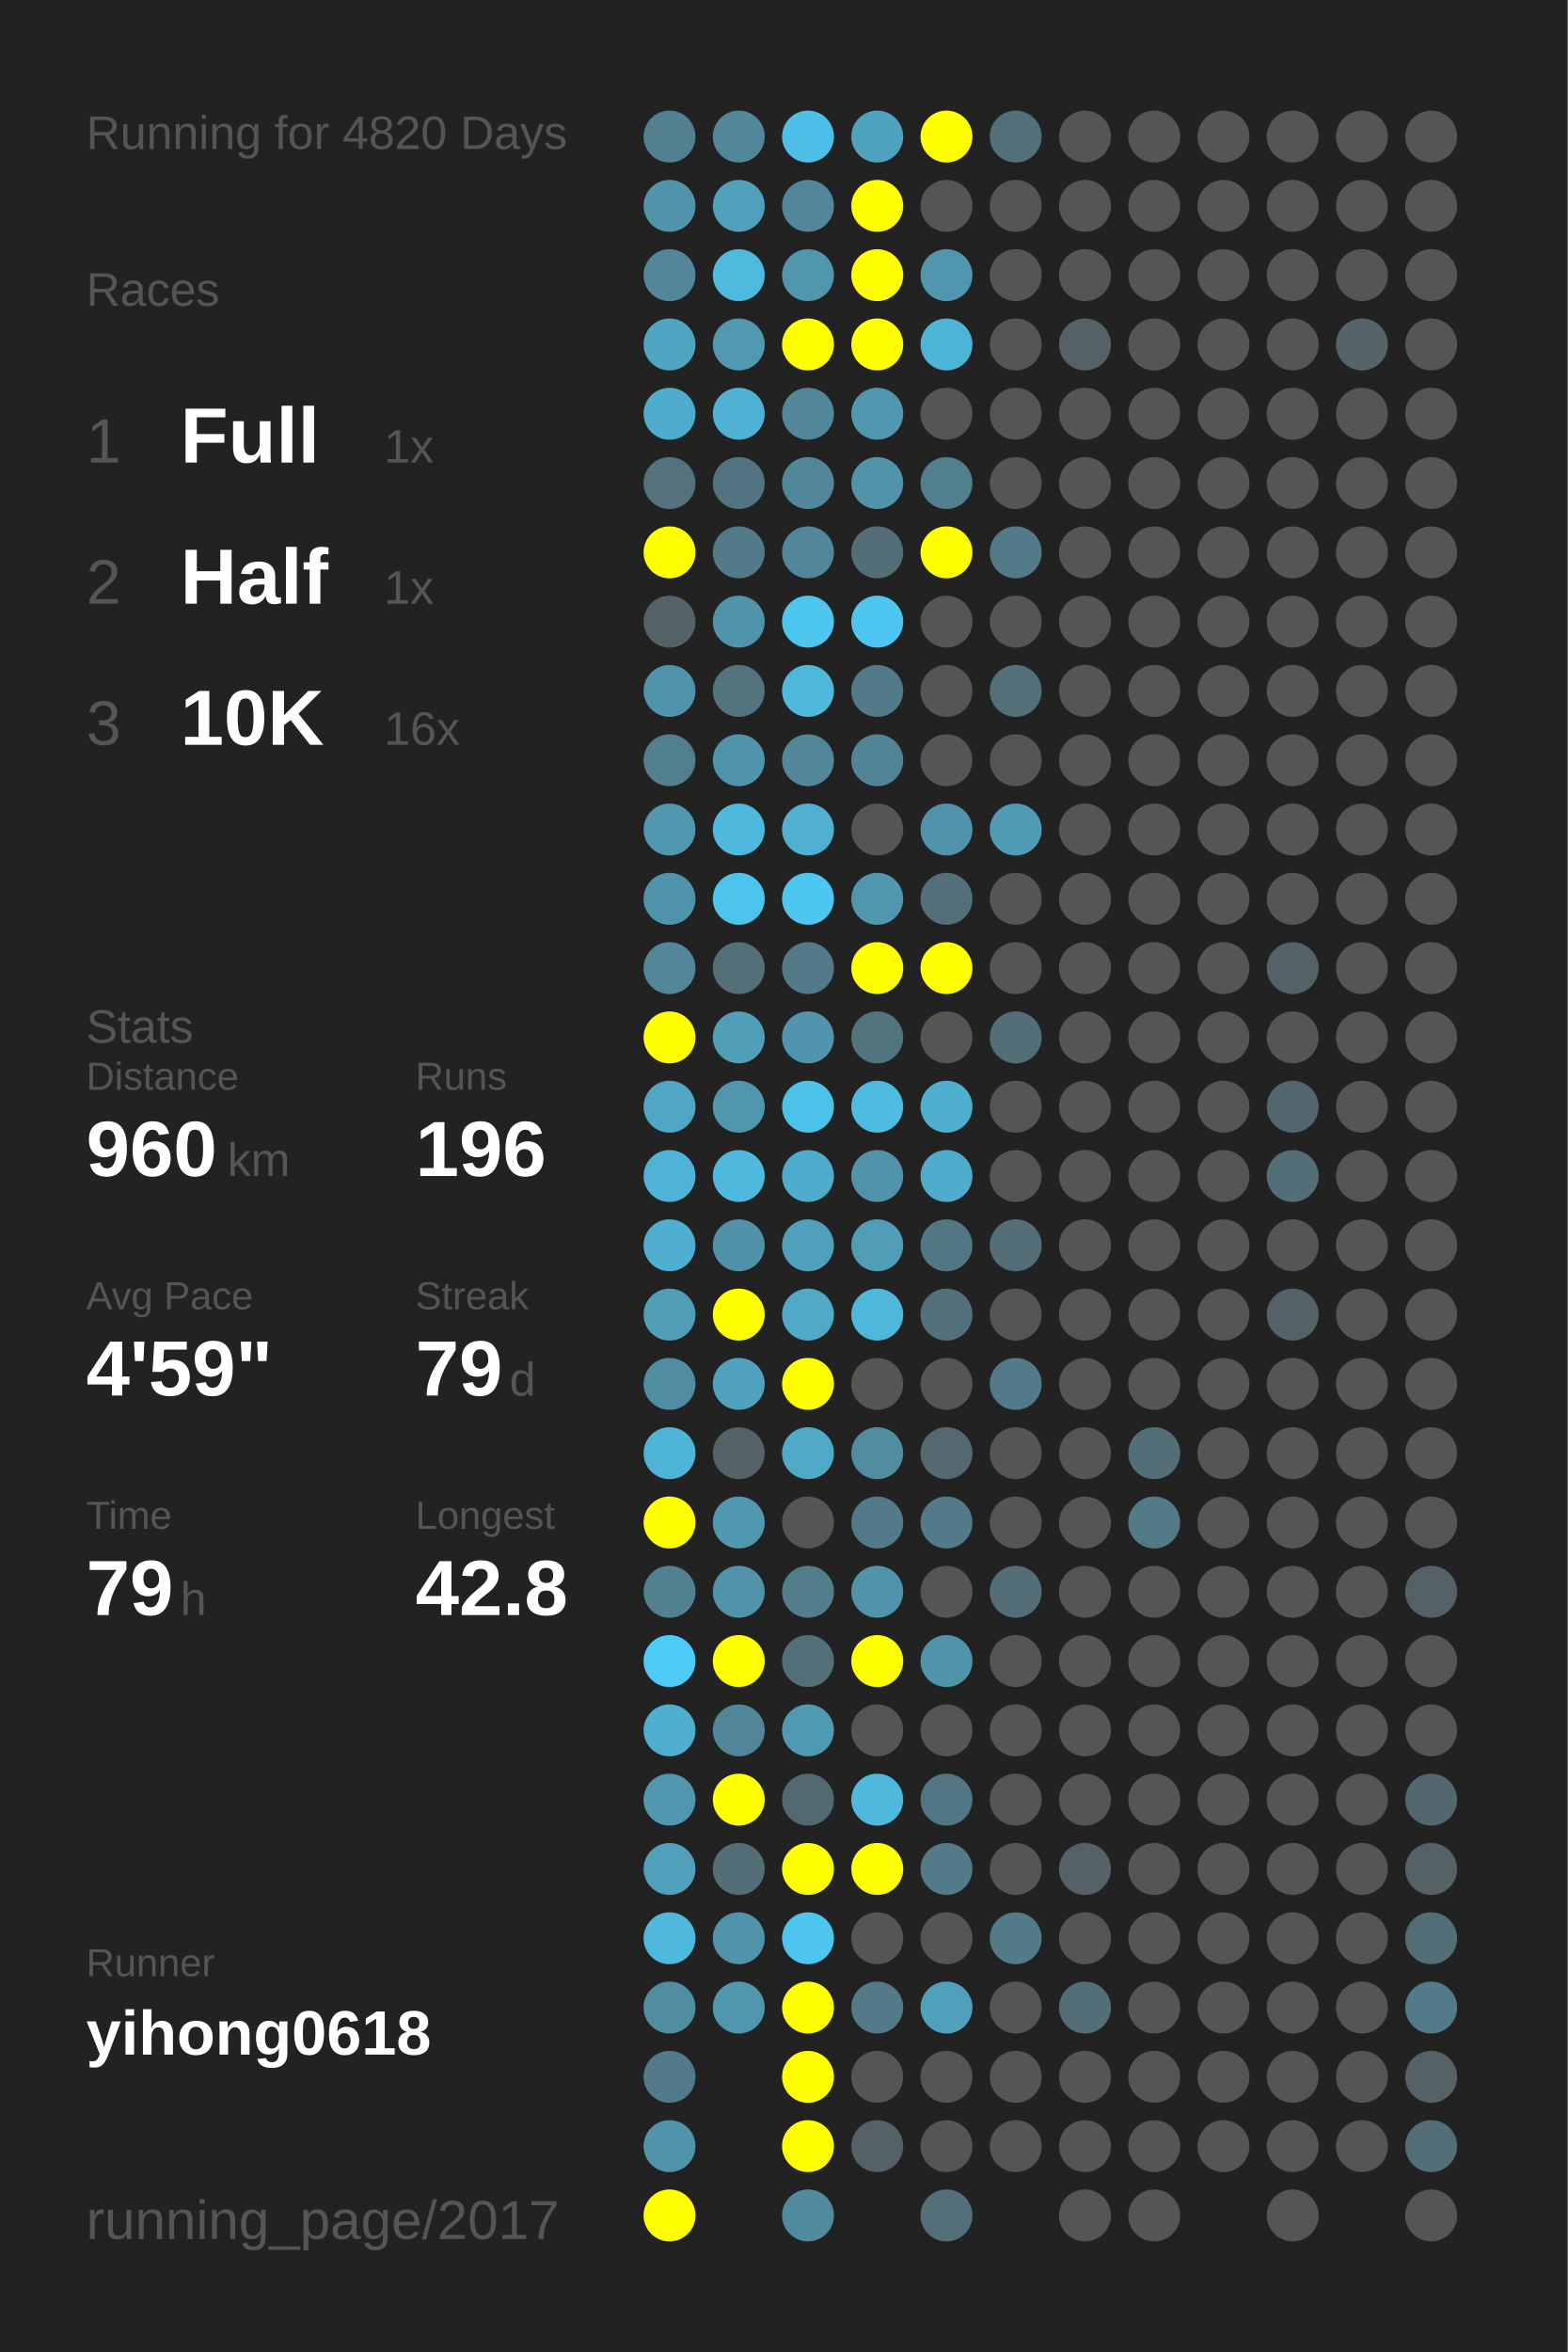
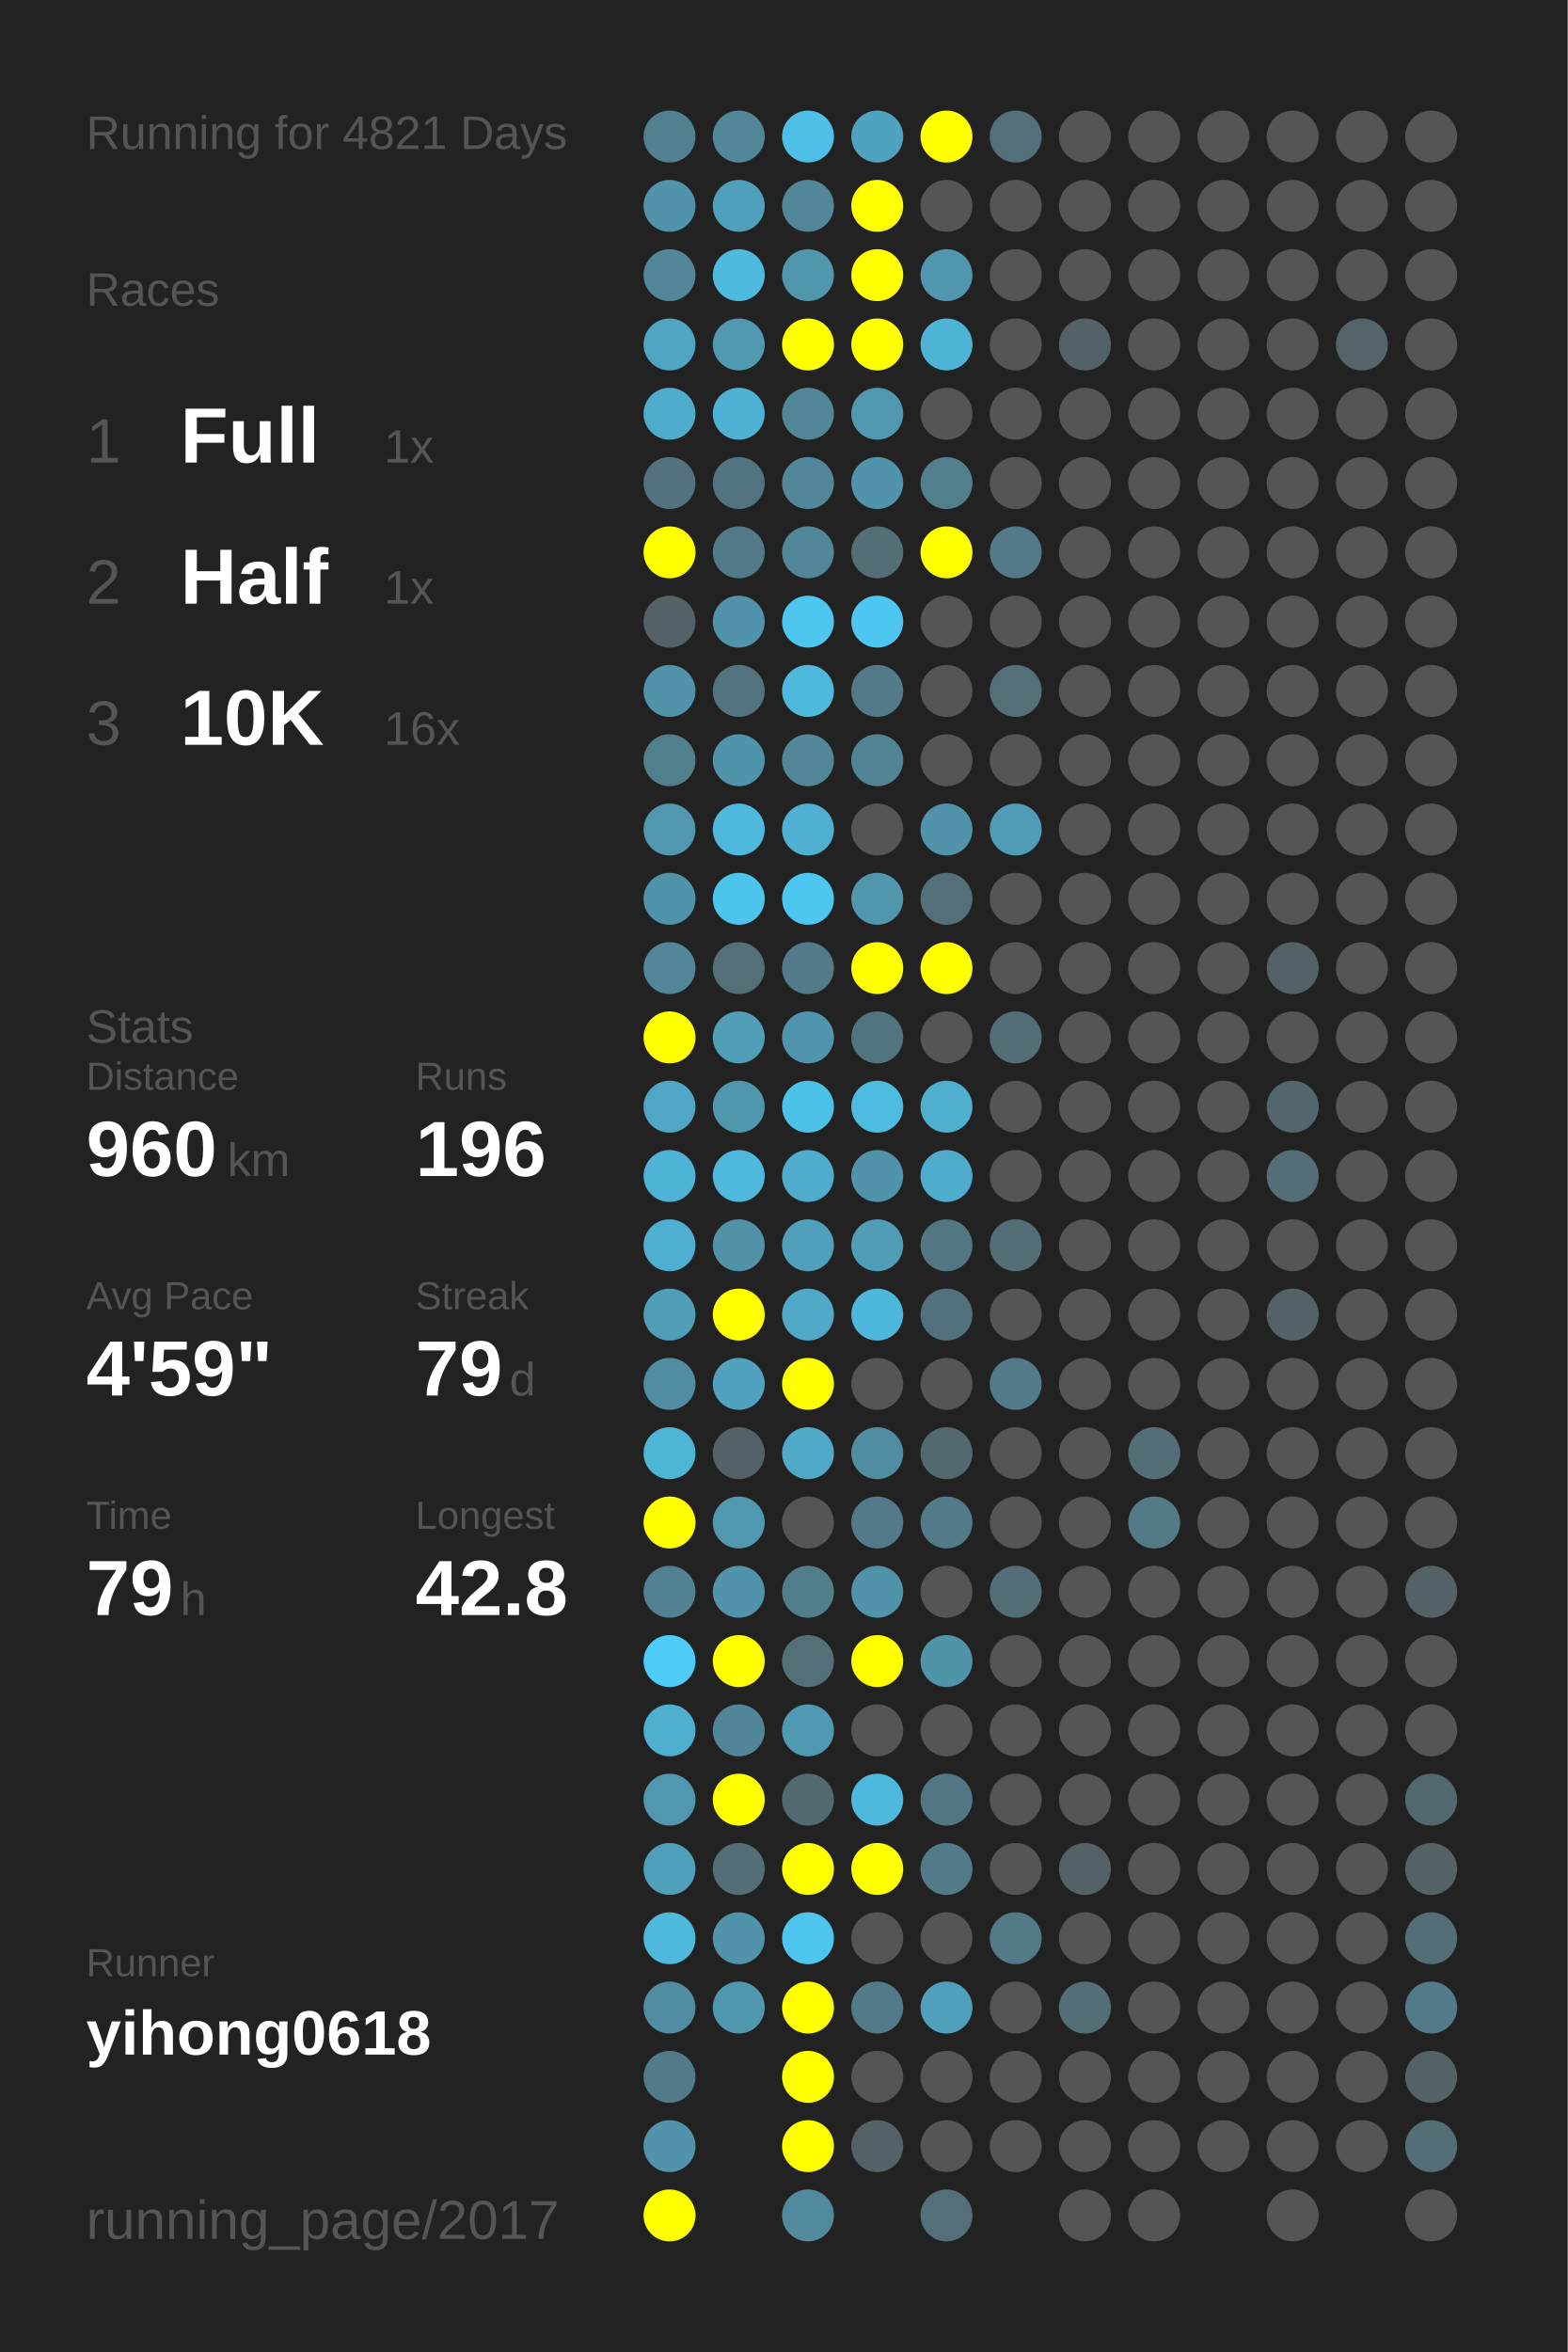
<svg xmlns="http://www.w3.org/2000/svg" baseProfile="full" height="300mm" version="1.1" viewBox="0,0,200,300" width="200mm">
  <defs />
  <rect fill="#222222" height="300" width="200" x="0" y="0" />
-   <text fill="#555555" style="font-size:6px; font-family:Arial;" x="11" y="19">Running for 4820 Days</text>
+   <text fill="#555555" style="font-size:6px; font-family:Arial;" x="11" y="19">Running for 4821 Days</text>
  <text fill="#555555" style="font-size:6px; font-family:Arial;" x="11" y="39">Races</text>
  <text fill="#555555" style="font-size:8px; font-family:Arial;" x="11" y="59">1</text>
  <text fill="#FFFFFF" style="font-size:10px; font-family:Arial; font-weight:bold;" x="23" y="59">Full</text>
  <text fill="#555555" style="font-size:6px; font-family:Arial;" x="49" y="59">1x</text>
  <text fill="#555555" style="font-size:8px; font-family:Arial;" x="11" y="77">2</text>
  <text fill="#FFFFFF" style="font-size:10px; font-family:Arial; font-weight:bold;" x="23" y="77">Half</text>
  <text fill="#555555" style="font-size:6px; font-family:Arial;" x="49" y="77">1x</text>
  <text fill="#555555" style="font-size:8px; font-family:Arial;" x="11" y="95">3</text>
  <text fill="#FFFFFF" style="font-size:10px; font-family:Arial; font-weight:bold;" x="23" y="95">10K</text>
  <text fill="#555555" style="font-size:6px; font-family:Arial;" x="49" y="95">16x</text>
  <text fill="#555555" style="font-size:6px; font-family:Arial;" x="11" y="133">Stats</text>
  <text fill="#555555" style="font-size:5px; font-family:Arial;" x="11" y="139">Distance</text>
  <text fill="#FFFFFF" style="font-size:10px; font-family:Arial; font-weight:bold;" x="11" y="150">960</text>
  <text fill="#555555" style="font-size:6px; font-family:Arial;" x="29" y="150">km</text>
  <text fill="#555555" style="font-size:5px; font-family:Arial;" x="53" y="139">Runs</text>
  <text fill="#FFFFFF" style="font-size:10px; font-family:Arial; font-weight:bold;" x="53" y="150">196</text>
  <text fill="#555555" style="font-size:5px; font-family:Arial;" x="11" y="167">Avg Pace</text>
  <text fill="#FFFFFF" style="font-size:10px; font-family:Arial; font-weight:bold;" x="11" y="178">4'59"</text>
  <text fill="#555555" style="font-size:5px; font-family:Arial;" x="53" y="167">Streak</text>
  <text fill="#FFFFFF" style="font-size:10px; font-family:Arial; font-weight:bold;" x="53" y="178">79</text>
  <text fill="#555555" style="font-size:6px; font-family:Arial;" x="65" y="178">d</text>
  <text fill="#555555" style="font-size:5px; font-family:Arial;" x="11" y="195">Time</text>
  <text fill="#FFFFFF" style="font-size:10px; font-family:Arial; font-weight:bold;" x="11" y="206">79</text>
  <text fill="#555555" style="font-size:6px; font-family:Arial;" x="23" y="206">h</text>
  <text fill="#555555" style="font-size:5px; font-family:Arial;" x="53" y="195">Longest</text>
  <text fill="#FFFFFF" style="font-size:10px; font-family:Arial; font-weight:bold;" x="53" y="206">42.8</text>
  <text fill="#555555" style="font-size:5px; font-family:Arial;" x="11" y="252.065">Runner</text>
  <text fill="#FFFFFF" style="font-size:8px; font-family:Arial; font-weight:bold;" x="11" y="262.065">yihong0618</text>
  <text fill="#555555" style="font-size:7px; font-family:Arial;" x="11" y="285.581">running_page/2017</text>
  <circle cx="85.417" cy="17.419" fill="#528090" r="3.312" />
  <circle cx="85.417" cy="26.258" fill="#5093aa" r="3.312" />
  <circle cx="85.417" cy="35.097" fill="#518799" r="3.312" />
  <circle cx="85.417" cy="43.935" fill="#4fa5c2" r="3.312" />
  <circle cx="85.417" cy="52.774" fill="#4faccc" r="3.312" />
  <circle cx="85.417" cy="61.613" fill="#53727d" r="3.312" />
  <circle cx="85.417" cy="70.452" fill="#FFFF00" r="3.312" />
  <circle cx="85.417" cy="79.29" fill="#546166" r="3.312" />
  <circle cx="85.417" cy="88.129" fill="#5093aa" r="3.312" />
  <circle cx="85.417" cy="96.968" fill="#527f8e" r="3.312" />
  <circle cx="85.417" cy="105.806" fill="#5097af" r="3.312" />
  <circle cx="85.417" cy="114.645" fill="#5094ab" r="3.312" />
  <circle cx="85.417" cy="123.484" fill="#518799" r="3.312" />
  <circle cx="85.417" cy="132.323" fill="#FFFF00" r="3.312" />
  <circle cx="85.417" cy="141.161" fill="#4fa7c5" r="3.312" />
  <circle cx="85.417" cy="150" fill="#4eb3d6" r="3.312" />
  <circle cx="85.417" cy="158.839" fill="#4fafd0" r="3.312" />
  <circle cx="85.417" cy="167.677" fill="#509eb8" r="3.312" />
  <circle cx="85.417" cy="176.516" fill="#518da2" r="3.312" />
  <circle cx="85.417" cy="185.355" fill="#4eb5d7" r="3.312" />
  <circle cx="85.417" cy="194.194" fill="#FFFF00" r="3.312" />
  <circle cx="85.417" cy="203.032" fill="#528191" r="3.312" />
  <circle cx="85.417" cy="211.871" fill="#4dccf8" r="3.312" />
  <circle cx="85.417" cy="220.71" fill="#4fafcf" r="3.312" />
  <circle cx="85.417" cy="229.548" fill="#5097af" r="3.312" />
  <circle cx="85.417" cy="238.387" fill="#50a0bb" r="3.312" />
  <circle cx="85.417" cy="247.226" fill="#4eb9dd" r="3.312" />
  <circle cx="85.417" cy="256.065" fill="#518da2" r="3.312" />
  <circle cx="85.417" cy="264.903" fill="#527a88" r="3.312" />
  <circle cx="85.417" cy="273.742" fill="#5093aa" r="3.312" />
  <circle cx="85.417" cy="282.581" fill="#FFFF00" r="3.312" />
  <circle cx="94.25" cy="17.419" fill="#518799" r="3.312" />
  <circle cx="94.25" cy="26.258" fill="#50a0bb" r="3.312" />
  <circle cx="94.25" cy="35.097" fill="#4ebade" r="3.312" />
  <circle cx="94.25" cy="43.935" fill="#5099b1" r="3.312" />
  <circle cx="94.25" cy="52.774" fill="#4fb1d3" r="3.312" />
  <circle cx="94.25" cy="61.613" fill="#527480" r="3.312" />
  <circle cx="94.25" cy="70.452" fill="#527a88" r="3.312" />
  <circle cx="94.25" cy="79.29" fill="#5093aa" r="3.312" />
  <circle cx="94.25" cy="88.129" fill="#53737e" r="3.312" />
  <circle cx="94.25" cy="96.968" fill="#5094ab" r="3.312" />
  <circle cx="94.25" cy="105.806" fill="#4eb9dd" r="3.312" />
  <circle cx="94.25" cy="114.645" fill="#4dc4ec" r="3.312" />
  <circle cx="94.25" cy="123.484" fill="#536f78" r="3.312" />
  <circle cx="94.25" cy="132.323" fill="#509eb8" r="3.312" />
  <circle cx="94.25" cy="141.161" fill="#5097ae" r="3.312" />
  <circle cx="94.25" cy="150" fill="#4eb9dd" r="3.312" />
  <circle cx="94.25" cy="158.839" fill="#5192a8" r="3.312" />
  <circle cx="94.25" cy="167.677" fill="#FFFF00" r="3.312" />
  <circle cx="94.25" cy="176.516" fill="#50a2be" r="3.312" />
  <circle cx="94.25" cy="185.355" fill="#546166" r="3.312" />
  <circle cx="94.25" cy="194.194" fill="#5097b0" r="3.312" />
  <circle cx="94.25" cy="203.032" fill="#5093aa" r="3.312" />
  <circle cx="94.25" cy="211.871" fill="#FFFF00" r="3.312" />
  <circle cx="94.25" cy="220.71" fill="#518698" r="3.312" />
  <circle cx="94.25" cy="229.548" fill="#FFFF00" r="3.312" />
  <circle cx="94.25" cy="238.387" fill="#536e77" r="3.312" />
  <circle cx="94.25" cy="247.226" fill="#5093aa" r="3.312" />
  <circle cx="94.25" cy="256.065" fill="#5096ad" r="3.312" />
  <circle cx="103.083" cy="17.419" fill="#4ebfe6" r="3.312" />
  <circle cx="103.083" cy="26.258" fill="#518799" r="3.312" />
  <circle cx="103.083" cy="35.097" fill="#5096ad" r="3.312" />
  <circle cx="103.083" cy="43.935" fill="#FFFF00" r="3.312" />
  <circle cx="103.083" cy="52.774" fill="#518799" r="3.312" />
  <circle cx="103.083" cy="61.613" fill="#518799" r="3.312" />
  <circle cx="103.083" cy="70.452" fill="#518799" r="3.312" />
  <circle cx="103.083" cy="79.29" fill="#4dc7f0" r="3.312" />
  <circle cx="103.083" cy="88.129" fill="#4eb9dd" r="3.312" />
  <circle cx="103.083" cy="96.968" fill="#518799" r="3.312" />
  <circle cx="103.083" cy="105.806" fill="#4fb0d1" r="3.312" />
  <circle cx="103.083" cy="114.645" fill="#4dc7f0" r="3.312" />
  <circle cx="103.083" cy="123.484" fill="#527a88" r="3.312" />
  <circle cx="103.083" cy="132.323" fill="#5095ad" r="3.312" />
  <circle cx="103.083" cy="141.161" fill="#4dc2e9" r="3.312" />
  <circle cx="103.083" cy="150" fill="#4faccc" r="3.312" />
  <circle cx="103.083" cy="158.839" fill="#50a0bb" r="3.312" />
  <circle cx="103.083" cy="167.677" fill="#4fa9c7" r="3.312" />
  <circle cx="103.083" cy="176.516" fill="#FFFF00" r="3.312" />
  <circle cx="103.083" cy="185.355" fill="#4faac8" r="3.312" />
  <circle cx="103.083" cy="194.194" fill="#555555" r="3.312" />
  <circle cx="103.083" cy="203.032" fill="#527d8b" r="3.312" />
  <circle cx="103.083" cy="211.871" fill="#536f78" r="3.312" />
  <circle cx="103.083" cy="220.71" fill="#5099b2" r="3.312" />
  <circle cx="103.083" cy="229.548" fill="#536971" r="3.312" />
  <circle cx="103.083" cy="238.387" fill="#FFFF00" r="3.312" />
  <circle cx="103.083" cy="247.226" fill="#4dc5ee" r="3.312" />
  <circle cx="103.083" cy="256.065" fill="#FFFF00" r="3.312" />
  <circle cx="103.083" cy="264.903" fill="#FFFF00" r="3.312" />
  <circle cx="103.083" cy="273.742" fill="#FFFF00" r="3.312" />
  <circle cx="103.083" cy="282.581" fill="#518a9d" r="3.312" />
  <circle cx="111.917" cy="17.419" fill="#4fa3bf" r="3.312" />
  <circle cx="111.917" cy="26.258" fill="#FFFF00" r="3.312" />
  <circle cx="111.917" cy="35.097" fill="#FFFF00" r="3.312" />
  <circle cx="111.917" cy="43.935" fill="#FFFF00" r="3.312" />
  <circle cx="111.917" cy="52.774" fill="#5097af" r="3.312" />
  <circle cx="111.917" cy="61.613" fill="#5093aa" r="3.312" />
  <circle cx="111.917" cy="70.452" fill="#536e77" r="3.312" />
  <circle cx="111.917" cy="79.29" fill="#4dc7f1" r="3.312" />
  <circle cx="111.917" cy="88.129" fill="#527a88" r="3.312" />
  <circle cx="111.917" cy="96.968" fill="#518495" r="3.312" />
  <circle cx="111.917" cy="105.806" fill="#555555" r="3.312" />
  <circle cx="111.917" cy="114.645" fill="#5096ad" r="3.312" />
  <circle cx="111.917" cy="123.484" fill="#FFFF00" r="3.312" />
  <circle cx="111.917" cy="132.323" fill="#52747f" r="3.312" />
  <circle cx="111.917" cy="141.161" fill="#4ebbe0" r="3.312" />
  <circle cx="111.917" cy="150" fill="#5093aa" r="3.312" />
  <circle cx="111.917" cy="158.839" fill="#509db7" r="3.312" />
  <circle cx="111.917" cy="167.677" fill="#4eb8dc" r="3.312" />
  <circle cx="111.917" cy="176.516" fill="#555555" r="3.312" />
  <circle cx="111.917" cy="185.355" fill="#518da1" r="3.312" />
  <circle cx="111.917" cy="194.194" fill="#527a88" r="3.312" />
  <circle cx="111.917" cy="203.032" fill="#5093aa" r="3.312" />
  <circle cx="111.917" cy="211.871" fill="#FFFF00" r="3.312" />
  <circle cx="111.917" cy="220.71" fill="#555555" r="3.312" />
  <circle cx="111.917" cy="229.548" fill="#4eb9dd" r="3.312" />
  <circle cx="111.917" cy="238.387" fill="#FFFF00" r="3.312" />
  <circle cx="111.917" cy="247.226" fill="#555555" r="3.312" />
  <circle cx="111.917" cy="256.065" fill="#527a88" r="3.312" />
  <circle cx="111.917" cy="264.903" fill="#555555" r="3.312" />
  <circle cx="111.917" cy="273.742" fill="#546166" r="3.312" />
  <circle cx="120.75" cy="17.419" fill="#FFFF00" r="3.312" />
  <circle cx="120.75" cy="26.258" fill="#555555" r="3.312" />
  <circle cx="120.75" cy="35.097" fill="#5096ae" r="3.312" />
  <circle cx="120.75" cy="43.935" fill="#4eb4d6" r="3.312" />
  <circle cx="120.75" cy="52.774" fill="#555555" r="3.312" />
  <circle cx="120.75" cy="61.613" fill="#527f8e" r="3.312" />
  <circle cx="120.75" cy="70.452" fill="#FFFF00" r="3.312" />
  <circle cx="120.75" cy="79.29" fill="#555555" r="3.312" />
  <circle cx="120.75" cy="88.129" fill="#555555" r="3.312" />
  <circle cx="120.75" cy="96.968" fill="#555555" r="3.312" />
  <circle cx="120.75" cy="105.806" fill="#5093aa" r="3.312" />
  <circle cx="120.75" cy="114.645" fill="#53707a" r="3.312" />
  <circle cx="120.75" cy="123.484" fill="#FFFF00" r="3.312" />
  <circle cx="120.75" cy="132.323" fill="#555555" r="3.312" />
  <circle cx="120.75" cy="141.161" fill="#4fafcf" r="3.312" />
  <circle cx="120.75" cy="150" fill="#4faccc" r="3.312" />
  <circle cx="120.75" cy="158.839" fill="#527682" r="3.312" />
  <circle cx="120.75" cy="167.677" fill="#53717c" r="3.312" />
  <circle cx="120.75" cy="176.516" fill="#555555" r="3.312" />
  <circle cx="120.75" cy="185.355" fill="#53686f" r="3.312" />
  <circle cx="120.75" cy="194.194" fill="#527a88" r="3.312" />
  <circle cx="120.75" cy="203.032" fill="#555555" r="3.312" />
  <circle cx="120.75" cy="211.871" fill="#5094aa" r="3.312" />
  <circle cx="120.75" cy="220.71" fill="#555555" r="3.312" />
  <circle cx="120.75" cy="229.548" fill="#527683" r="3.312" />
  <circle cx="120.75" cy="238.387" fill="#527a88" r="3.312" />
  <circle cx="120.75" cy="247.226" fill="#555555" r="3.312" />
  <circle cx="120.75" cy="256.065" fill="#50a0bb" r="3.312" />
  <circle cx="120.75" cy="264.903" fill="#555555" r="3.312" />
  <circle cx="120.75" cy="273.742" fill="#555555" r="3.312" />
  <circle cx="120.75" cy="282.581" fill="#53707a" r="3.312" />
  <circle cx="129.583" cy="17.419" fill="#536f79" r="3.312" />
  <circle cx="129.583" cy="26.258" fill="#555555" r="3.312" />
  <circle cx="129.583" cy="35.097" fill="#555555" r="3.312" />
  <circle cx="129.583" cy="43.935" fill="#555555" r="3.312" />
  <circle cx="129.583" cy="52.774" fill="#555555" r="3.312" />
  <circle cx="129.583" cy="61.613" fill="#555555" r="3.312" />
  <circle cx="129.583" cy="70.452" fill="#527a88" r="3.312" />
  <circle cx="129.583" cy="79.29" fill="#555555" r="3.312" />
  <circle cx="129.583" cy="88.129" fill="#536f78" r="3.312" />
  <circle cx="129.583" cy="96.968" fill="#555555" r="3.312" />
  <circle cx="129.583" cy="105.806" fill="#509bb5" r="3.312" />
  <circle cx="129.583" cy="114.645" fill="#555555" r="3.312" />
  <circle cx="129.583" cy="123.484" fill="#555555" r="3.312" />
  <circle cx="129.583" cy="132.323" fill="#536e77" r="3.312" />
  <circle cx="129.583" cy="141.161" fill="#555555" r="3.312" />
  <circle cx="129.583" cy="150" fill="#555555" r="3.312" />
  <circle cx="129.583" cy="158.839" fill="#536e77" r="3.312" />
  <circle cx="129.583" cy="167.677" fill="#555555" r="3.312" />
  <circle cx="129.583" cy="176.516" fill="#527a88" r="3.312" />
  <circle cx="129.583" cy="185.355" fill="#555555" r="3.312" />
  <circle cx="129.583" cy="194.194" fill="#555555" r="3.312" />
  <circle cx="129.583" cy="203.032" fill="#536e77" r="3.312" />
  <circle cx="129.583" cy="211.871" fill="#555555" r="3.312" />
  <circle cx="129.583" cy="220.71" fill="#555555" r="3.312" />
  <circle cx="129.583" cy="229.548" fill="#555555" r="3.312" />
  <circle cx="129.583" cy="238.387" fill="#555555" r="3.312" />
  <circle cx="129.583" cy="247.226" fill="#527a87" r="3.312" />
  <circle cx="129.583" cy="256.065" fill="#555555" r="3.312" />
  <circle cx="129.583" cy="264.903" fill="#555555" r="3.312" />
  <circle cx="129.583" cy="273.742" fill="#555555" r="3.312" />
  <circle cx="138.417" cy="17.419" fill="#555555" r="3.312" />
  <circle cx="138.417" cy="26.258" fill="#555555" r="3.312" />
  <circle cx="138.417" cy="35.097" fill="#555555" r="3.312" />
  <circle cx="138.417" cy="43.935" fill="#546166" r="3.312" />
  <circle cx="138.417" cy="52.774" fill="#555555" r="3.312" />
  <circle cx="138.417" cy="61.613" fill="#555555" r="3.312" />
  <circle cx="138.417" cy="70.452" fill="#555555" r="3.312" />
  <circle cx="138.417" cy="79.29" fill="#555555" r="3.312" />
  <circle cx="138.417" cy="88.129" fill="#555555" r="3.312" />
  <circle cx="138.417" cy="96.968" fill="#555555" r="3.312" />
  <circle cx="138.417" cy="105.806" fill="#555555" r="3.312" />
  <circle cx="138.417" cy="114.645" fill="#555555" r="3.312" />
  <circle cx="138.417" cy="123.484" fill="#555555" r="3.312" />
  <circle cx="138.417" cy="132.323" fill="#555555" r="3.312" />
  <circle cx="138.417" cy="141.161" fill="#555555" r="3.312" />
  <circle cx="138.417" cy="150" fill="#555555" r="3.312" />
  <circle cx="138.417" cy="158.839" fill="#555555" r="3.312" />
  <circle cx="138.417" cy="167.677" fill="#555555" r="3.312" />
  <circle cx="138.417" cy="176.516" fill="#555555" r="3.312" />
  <circle cx="138.417" cy="185.355" fill="#555555" r="3.312" />
  <circle cx="138.417" cy="194.194" fill="#555555" r="3.312" />
  <circle cx="138.417" cy="203.032" fill="#555555" r="3.312" />
  <circle cx="138.417" cy="211.871" fill="#555555" r="3.312" />
  <circle cx="138.417" cy="220.71" fill="#555555" r="3.312" />
  <circle cx="138.417" cy="229.548" fill="#555555" r="3.312" />
  <circle cx="138.417" cy="238.387" fill="#546166" r="3.312" />
  <circle cx="138.417" cy="247.226" fill="#555555" r="3.312" />
  <circle cx="138.417" cy="256.065" fill="#536e77" r="3.312" />
  <circle cx="138.417" cy="264.903" fill="#555555" r="3.312" />
  <circle cx="138.417" cy="273.742" fill="#555555" r="3.312" />
  <circle cx="138.417" cy="282.581" fill="#555555" r="3.312" />
  <circle cx="147.25" cy="17.419" fill="#555555" r="3.312" />
  <circle cx="147.25" cy="26.258" fill="#555555" r="3.312" />
  <circle cx="147.25" cy="35.097" fill="#555555" r="3.312" />
  <circle cx="147.25" cy="43.935" fill="#555555" r="3.312" />
  <circle cx="147.25" cy="52.774" fill="#555555" r="3.312" />
  <circle cx="147.25" cy="61.613" fill="#555555" r="3.312" />
  <circle cx="147.25" cy="70.452" fill="#555555" r="3.312" />
  <circle cx="147.25" cy="79.29" fill="#555555" r="3.312" />
  <circle cx="147.25" cy="88.129" fill="#555555" r="3.312" />
  <circle cx="147.25" cy="96.968" fill="#555555" r="3.312" />
  <circle cx="147.25" cy="105.806" fill="#555555" r="3.312" />
  <circle cx="147.25" cy="114.645" fill="#555555" r="3.312" />
  <circle cx="147.25" cy="123.484" fill="#555555" r="3.312" />
  <circle cx="147.25" cy="132.323" fill="#555555" r="3.312" />
  <circle cx="147.25" cy="141.161" fill="#555555" r="3.312" />
  <circle cx="147.25" cy="150" fill="#555555" r="3.312" />
  <circle cx="147.25" cy="158.839" fill="#555555" r="3.312" />
  <circle cx="147.25" cy="167.677" fill="#555555" r="3.312" />
  <circle cx="147.25" cy="176.516" fill="#555555" r="3.312" />
  <circle cx="147.25" cy="185.355" fill="#536e77" r="3.312" />
  <circle cx="147.25" cy="194.194" fill="#527a87" r="3.312" />
  <circle cx="147.25" cy="203.032" fill="#555555" r="3.312" />
  <circle cx="147.25" cy="211.871" fill="#555555" r="3.312" />
  <circle cx="147.25" cy="220.71" fill="#555555" r="3.312" />
  <circle cx="147.25" cy="229.548" fill="#555555" r="3.312" />
  <circle cx="147.25" cy="238.387" fill="#555555" r="3.312" />
  <circle cx="147.25" cy="247.226" fill="#555555" r="3.312" />
  <circle cx="147.25" cy="256.065" fill="#555555" r="3.312" />
  <circle cx="147.25" cy="264.903" fill="#555555" r="3.312" />
  <circle cx="147.25" cy="273.742" fill="#555555" r="3.312" />
  <circle cx="147.25" cy="282.581" fill="#555555" r="3.312" />
  <circle cx="156.083" cy="17.419" fill="#555555" r="3.312" />
  <circle cx="156.083" cy="26.258" fill="#555555" r="3.312" />
  <circle cx="156.083" cy="35.097" fill="#555555" r="3.312" />
  <circle cx="156.083" cy="43.935" fill="#555555" r="3.312" />
  <circle cx="156.083" cy="52.774" fill="#555555" r="3.312" />
  <circle cx="156.083" cy="61.613" fill="#555555" r="3.312" />
  <circle cx="156.083" cy="70.452" fill="#555555" r="3.312" />
  <circle cx="156.083" cy="79.29" fill="#555555" r="3.312" />
  <circle cx="156.083" cy="88.129" fill="#555555" r="3.312" />
  <circle cx="156.083" cy="96.968" fill="#555555" r="3.312" />
  <circle cx="156.083" cy="105.806" fill="#555555" r="3.312" />
  <circle cx="156.083" cy="114.645" fill="#555555" r="3.312" />
  <circle cx="156.083" cy="123.484" fill="#555555" r="3.312" />
  <circle cx="156.083" cy="132.323" fill="#555555" r="3.312" />
  <circle cx="156.083" cy="141.161" fill="#555555" r="3.312" />
  <circle cx="156.083" cy="150" fill="#555555" r="3.312" />
  <circle cx="156.083" cy="158.839" fill="#555555" r="3.312" />
  <circle cx="156.083" cy="167.677" fill="#555555" r="3.312" />
  <circle cx="156.083" cy="176.516" fill="#555555" r="3.312" />
  <circle cx="156.083" cy="185.355" fill="#555555" r="3.312" />
  <circle cx="156.083" cy="194.194" fill="#555555" r="3.312" />
  <circle cx="156.083" cy="203.032" fill="#555555" r="3.312" />
  <circle cx="156.083" cy="211.871" fill="#555555" r="3.312" />
  <circle cx="156.083" cy="220.71" fill="#555555" r="3.312" />
  <circle cx="156.083" cy="229.548" fill="#555555" r="3.312" />
  <circle cx="156.083" cy="238.387" fill="#555555" r="3.312" />
  <circle cx="156.083" cy="247.226" fill="#555555" r="3.312" />
  <circle cx="156.083" cy="256.065" fill="#555555" r="3.312" />
  <circle cx="156.083" cy="264.903" fill="#555555" r="3.312" />
  <circle cx="156.083" cy="273.742" fill="#555555" r="3.312" />
  <circle cx="164.917" cy="17.419" fill="#555555" r="3.312" />
  <circle cx="164.917" cy="26.258" fill="#555555" r="3.312" />
  <circle cx="164.917" cy="35.097" fill="#555555" r="3.312" />
  <circle cx="164.917" cy="43.935" fill="#555555" r="3.312" />
  <circle cx="164.917" cy="52.774" fill="#555555" r="3.312" />
  <circle cx="164.917" cy="61.613" fill="#555555" r="3.312" />
  <circle cx="164.917" cy="70.452" fill="#555555" r="3.312" />
  <circle cx="164.917" cy="79.29" fill="#555555" r="3.312" />
  <circle cx="164.917" cy="88.129" fill="#555555" r="3.312" />
  <circle cx="164.917" cy="96.968" fill="#555555" r="3.312" />
  <circle cx="164.917" cy="105.806" fill="#555555" r="3.312" />
  <circle cx="164.917" cy="114.645" fill="#555555" r="3.312" />
  <circle cx="164.917" cy="123.484" fill="#546166" r="3.312" />
  <circle cx="164.917" cy="132.323" fill="#555555" r="3.312" />
  <circle cx="164.917" cy="141.161" fill="#53666d" r="3.312" />
  <circle cx="164.917" cy="150" fill="#536e77" r="3.312" />
  <circle cx="164.917" cy="158.839" fill="#555555" r="3.312" />
  <circle cx="164.917" cy="167.677" fill="#546267" r="3.312" />
  <circle cx="164.917" cy="176.516" fill="#555555" r="3.312" />
  <circle cx="164.917" cy="185.355" fill="#555555" r="3.312" />
  <circle cx="164.917" cy="194.194" fill="#555555" r="3.312" />
  <circle cx="164.917" cy="203.032" fill="#555555" r="3.312" />
  <circle cx="164.917" cy="211.871" fill="#555555" r="3.312" />
  <circle cx="164.917" cy="220.71" fill="#555555" r="3.312" />
  <circle cx="164.917" cy="229.548" fill="#555555" r="3.312" />
  <circle cx="164.917" cy="238.387" fill="#555555" r="3.312" />
  <circle cx="164.917" cy="247.226" fill="#555555" r="3.312" />
  <circle cx="164.917" cy="256.065" fill="#555555" r="3.312" />
  <circle cx="164.917" cy="264.903" fill="#555555" r="3.312" />
  <circle cx="164.917" cy="273.742" fill="#555555" r="3.312" />
  <circle cx="164.917" cy="282.581" fill="#555555" r="3.312" />
  <circle cx="173.75" cy="17.419" fill="#555555" r="3.312" />
  <circle cx="173.75" cy="26.258" fill="#555555" r="3.312" />
  <circle cx="173.75" cy="35.097" fill="#555555" r="3.312" />
  <circle cx="173.75" cy="43.935" fill="#546469" r="3.312" />
  <circle cx="173.75" cy="52.774" fill="#555555" r="3.312" />
  <circle cx="173.75" cy="61.613" fill="#555555" r="3.312" />
  <circle cx="173.75" cy="70.452" fill="#555555" r="3.312" />
  <circle cx="173.75" cy="79.29" fill="#555555" r="3.312" />
  <circle cx="173.75" cy="88.129" fill="#555555" r="3.312" />
  <circle cx="173.75" cy="96.968" fill="#555555" r="3.312" />
  <circle cx="173.75" cy="105.806" fill="#555555" r="3.312" />
  <circle cx="173.75" cy="114.645" fill="#555555" r="3.312" />
  <circle cx="173.75" cy="123.484" fill="#555555" r="3.312" />
  <circle cx="173.75" cy="132.323" fill="#555555" r="3.312" />
  <circle cx="173.75" cy="141.161" fill="#555555" r="3.312" />
  <circle cx="173.75" cy="150" fill="#555555" r="3.312" />
  <circle cx="173.75" cy="158.839" fill="#555555" r="3.312" />
  <circle cx="173.75" cy="167.677" fill="#555555" r="3.312" />
  <circle cx="173.75" cy="176.516" fill="#555555" r="3.312" />
  <circle cx="173.75" cy="185.355" fill="#555555" r="3.312" />
  <circle cx="173.75" cy="194.194" fill="#555555" r="3.312" />
  <circle cx="173.75" cy="203.032" fill="#555555" r="3.312" />
  <circle cx="173.75" cy="211.871" fill="#555555" r="3.312" />
  <circle cx="173.75" cy="220.71" fill="#555555" r="3.312" />
  <circle cx="173.75" cy="229.548" fill="#555555" r="3.312" />
  <circle cx="173.75" cy="238.387" fill="#555555" r="3.312" />
  <circle cx="173.75" cy="247.226" fill="#555555" r="3.312" />
  <circle cx="173.75" cy="256.065" fill="#555555" r="3.312" />
  <circle cx="173.75" cy="264.903" fill="#555555" r="3.312" />
  <circle cx="173.75" cy="273.742" fill="#555555" r="3.312" />
  <circle cx="182.583" cy="17.419" fill="#555555" r="3.312" />
  <circle cx="182.583" cy="26.258" fill="#555555" r="3.312" />
  <circle cx="182.583" cy="35.097" fill="#555555" r="3.312" />
  <circle cx="182.583" cy="43.935" fill="#555555" r="3.312" />
  <circle cx="182.583" cy="52.774" fill="#555555" r="3.312" />
  <circle cx="182.583" cy="61.613" fill="#555555" r="3.312" />
  <circle cx="182.583" cy="70.452" fill="#555555" r="3.312" />
  <circle cx="182.583" cy="79.29" fill="#555555" r="3.312" />
  <circle cx="182.583" cy="88.129" fill="#555555" r="3.312" />
  <circle cx="182.583" cy="96.968" fill="#555555" r="3.312" />
  <circle cx="182.583" cy="105.806" fill="#555555" r="3.312" />
  <circle cx="182.583" cy="114.645" fill="#555555" r="3.312" />
  <circle cx="182.583" cy="123.484" fill="#555555" r="3.312" />
  <circle cx="182.583" cy="132.323" fill="#555555" r="3.312" />
  <circle cx="182.583" cy="141.161" fill="#555555" r="3.312" />
  <circle cx="182.583" cy="150" fill="#555555" r="3.312" />
  <circle cx="182.583" cy="158.839" fill="#555555" r="3.312" />
  <circle cx="182.583" cy="167.677" fill="#555555" r="3.312" />
  <circle cx="182.583" cy="176.516" fill="#555555" r="3.312" />
  <circle cx="182.583" cy="185.355" fill="#555555" r="3.312" />
  <circle cx="182.583" cy="194.194" fill="#555555" r="3.312" />
  <circle cx="182.583" cy="203.032" fill="#546166" r="3.312" />
  <circle cx="182.583" cy="211.871" fill="#555555" r="3.312" />
  <circle cx="182.583" cy="220.71" fill="#555555" r="3.312" />
  <circle cx="182.583" cy="229.548" fill="#53676e" r="3.312" />
  <circle cx="182.583" cy="238.387" fill="#546266" r="3.312" />
  <circle cx="182.583" cy="247.226" fill="#536e77" r="3.312" />
  <circle cx="182.583" cy="256.065" fill="#527a88" r="3.312" />
  <circle cx="182.583" cy="264.903" fill="#546266" r="3.312" />
  <circle cx="182.583" cy="273.742" fill="#536e77" r="3.312" />
  <circle cx="182.583" cy="282.581" fill="#555555" r="3.312" />
</svg>
